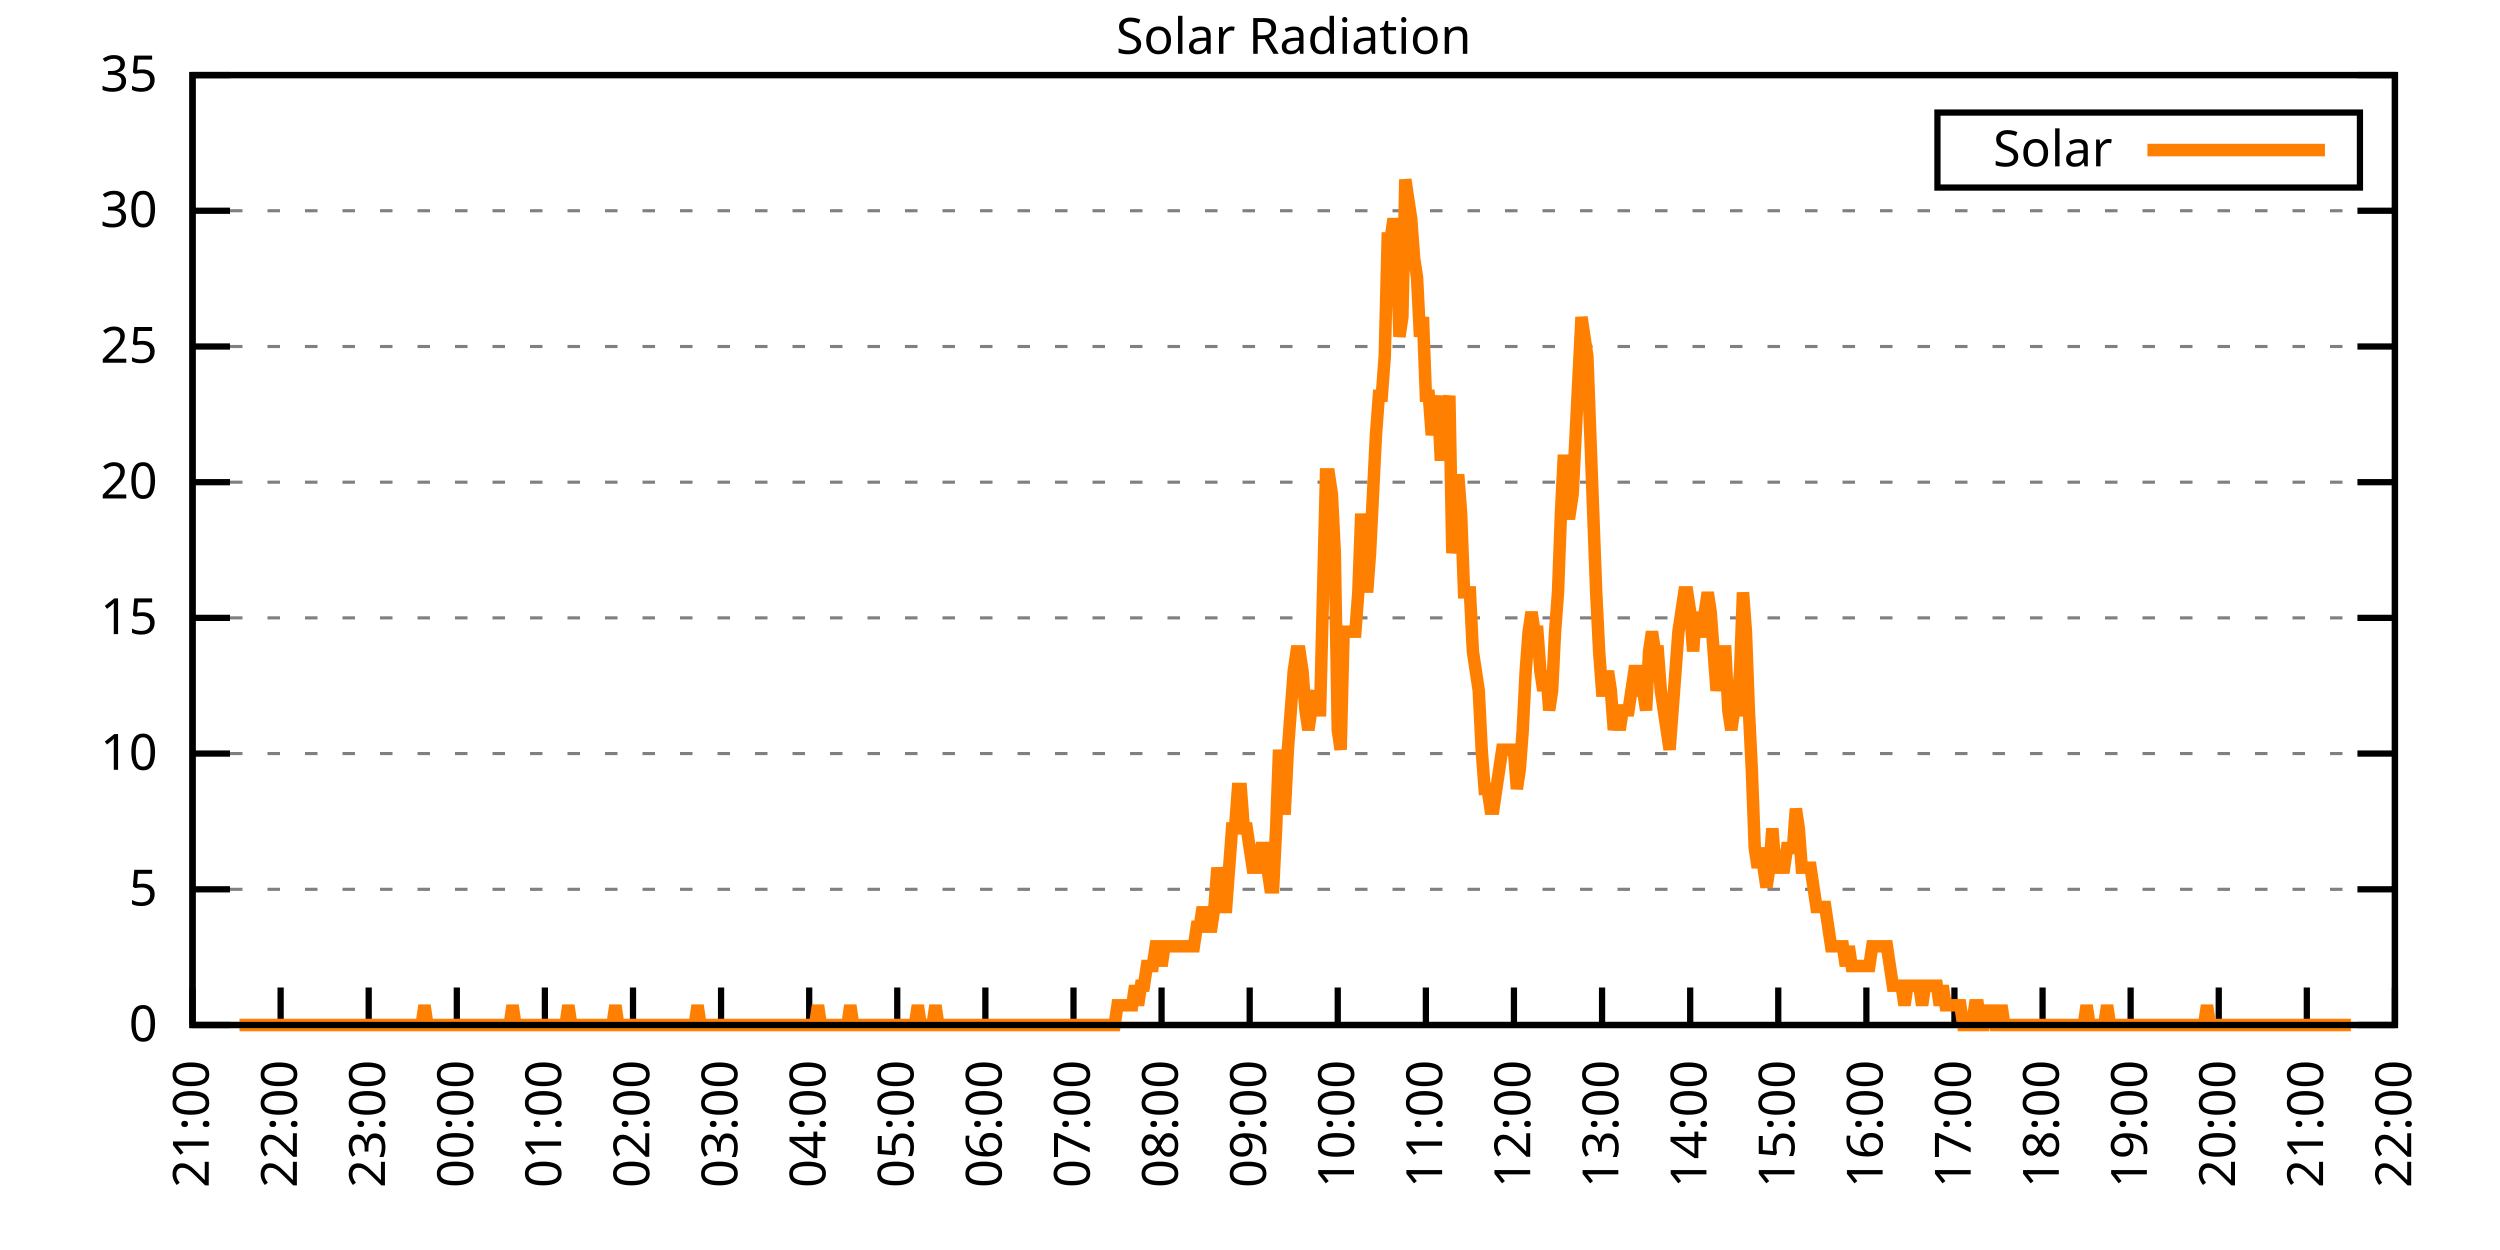
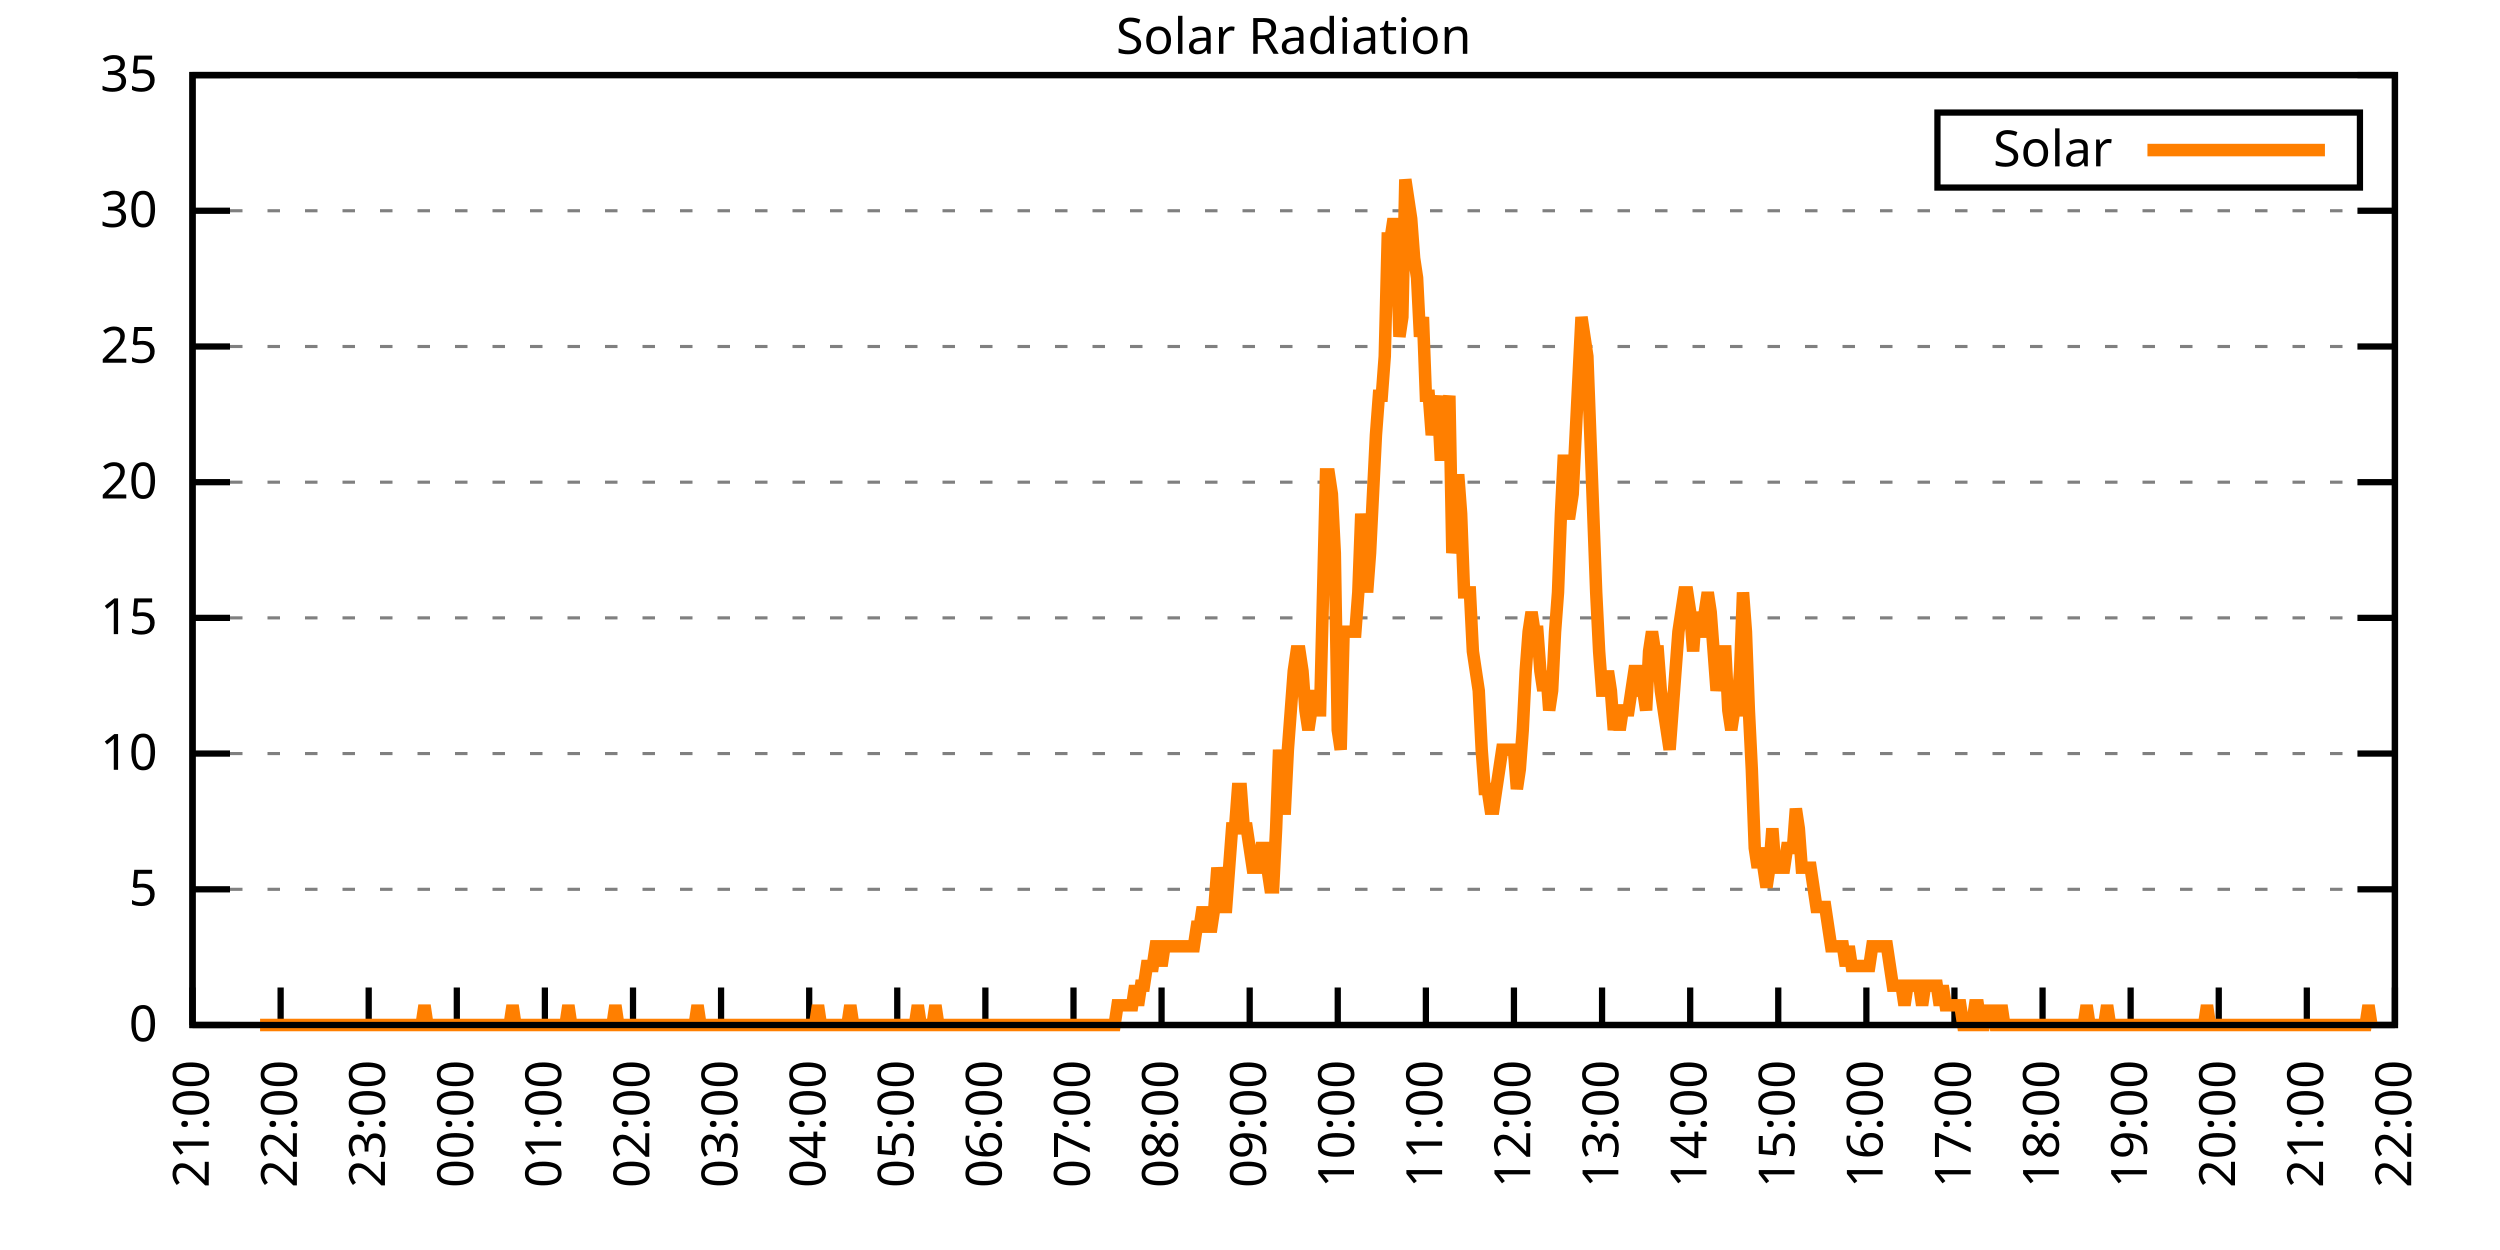
<svg xmlns="http://www.w3.org/2000/svg" xmlns:xlink="http://www.w3.org/1999/xlink" width="400" height="200" viewBox="0 0 400 200">
  <g id="gnuplot_canvas">
    <rect x="0" y="0" width="400" height="200" fill="none" />
    <defs>
      <circle id="gpDot" r="0.5" stroke-width="0.5" stroke="currentColor" />
      <path id="gpPt0" stroke-width="0.333" stroke="currentColor" d="M-1,0 h2 M0,-1 v2" />
      <path id="gpPt1" stroke-width="0.333" stroke="currentColor" d="M-1,-1 L1,1 M1,-1 L-1,1" />
      <path id="gpPt2" stroke-width="0.333" stroke="currentColor" d="M-1,0 L1,0 M0,-1 L0,1 M-1,-1 L1,1 M-1,1 L1,-1" />
      <rect id="gpPt3" stroke-width="0.333" stroke="currentColor" x="-1" y="-1" width="2" height="2" />
      <rect id="gpPt4" stroke-width="0.333" stroke="currentColor" fill="currentColor" x="-1" y="-1" width="2" height="2" />
      <circle id="gpPt5" stroke-width="0.333" stroke="currentColor" cx="0" cy="0" r="1" />
      <use xlink:href="#gpPt5" id="gpPt6" fill="currentColor" stroke="none" />
      <path id="gpPt7" stroke-width="0.333" stroke="currentColor" d="M0,-1.33 L-1.33,0.67 L1.33,0.67 z" />
      <use xlink:href="#gpPt7" id="gpPt8" fill="currentColor" stroke="none" />
      <use xlink:href="#gpPt7" id="gpPt9" stroke="currentColor" transform="rotate(180)" />
      <use xlink:href="#gpPt9" id="gpPt10" fill="currentColor" stroke="none" />
      <use xlink:href="#gpPt3" id="gpPt11" stroke="currentColor" transform="rotate(45)" />
      <use xlink:href="#gpPt11" id="gpPt12" fill="currentColor" stroke="none" />
      <path id="gpPt13" stroke-width="0.333" stroke="currentColor" d="M0,1.330 L1.265,0.411 L0.782,-1.067 L-0.782,-1.076 L-1.265,0.411 z" />
      <use xlink:href="#gpPt13" id="gpPt14" fill="currentColor" stroke="none" />
      <filter id="textbox" filterUnits="objectBoundingBox" x="0" y="0" height="1" width="1">
        <feFlood flood-color="white" flood-opacity="1" result="bgnd" />
        <feComposite in="SourceGraphic" in2="bgnd" operator="atop" />
      </filter>
      <filter id="greybox" filterUnits="objectBoundingBox" x="0" y="0" height="1" width="1">
        <feFlood flood-color="lightgrey" flood-opacity="1" result="grey" />
        <feComposite in="SourceGraphic" in2="grey" operator="atop" />
      </filter>
    </defs>
    <g fill="none" color="white" stroke="currentColor" stroke-width="1.00" stroke-linecap="butt" stroke-linejoin="miter">
</g>
    <g fill="none" color="black" stroke="currentColor" stroke-width="1.00" stroke-linecap="butt" stroke-linejoin="miter">
      <g stroke="none" shape-rendering="crispEdges">
        <polygon fill="rgb(255, 255, 255)" points="30.80,164.00 383.18,164.00 383.18,12.02 30.80,12.02 " />
      </g>
    </g>
    <g fill="none" color="black" stroke="currentColor" stroke-width="1.00" stroke-linecap="butt" stroke-linejoin="miter">
</g>
    <g fill="none" color="black" stroke="black" stroke-width="0.50" stroke-linecap="butt" stroke-linejoin="miter">
</g>
    <g fill="none" color="gray" stroke="currentColor" stroke-width="0.50" stroke-linecap="butt" stroke-linejoin="miter">
      <path stroke="gray" stroke-dasharray="2,4" class="gridline" d="M30.80,164.00 L383.19,164.00  " />
    </g>
    <g fill="none" color="gray" stroke="gray" stroke-width="1.00" stroke-linecap="butt" stroke-linejoin="miter">
</g>
    <g fill="none" color="black" stroke="currentColor" stroke-width="1.00" stroke-linecap="butt" stroke-linejoin="miter">
      <path stroke="black" d="M30.80,164.00 L36.80,164.00 M383.19,164.00 L377.19,164.00  " />
      <g transform="translate(25.20,166.60)" stroke="none" fill="black" font-family="Sans" font-size="8.00" text-anchor="end">
        <text>
          <tspan font-family="Sans"> 0</tspan>
        </text>
      </g>
    </g>
    <g fill="none" color="black" stroke="currentColor" stroke-width="1.00" stroke-linecap="butt" stroke-linejoin="miter">
</g>
    <g fill="none" color="black" stroke="black" stroke-width="0.50" stroke-linecap="butt" stroke-linejoin="miter">
</g>
    <g fill="none" color="gray" stroke="currentColor" stroke-width="0.50" stroke-linecap="butt" stroke-linejoin="miter">
      <path stroke="gray" stroke-dasharray="2,4" class="gridline" d="M30.80,142.29 L383.19,142.29  " />
    </g>
    <g fill="none" color="gray" stroke="gray" stroke-width="1.00" stroke-linecap="butt" stroke-linejoin="miter">
</g>
    <g fill="none" color="black" stroke="currentColor" stroke-width="1.00" stroke-linecap="butt" stroke-linejoin="miter">
      <path stroke="black" d="M30.80,142.29 L36.80,142.29 M383.19,142.29 L377.19,142.29  " />
      <g transform="translate(25.20,144.89)" stroke="none" fill="black" font-family="Sans" font-size="8.00" text-anchor="end">
        <text>
          <tspan font-family="Sans"> 5</tspan>
        </text>
      </g>
    </g>
    <g fill="none" color="black" stroke="currentColor" stroke-width="1.00" stroke-linecap="butt" stroke-linejoin="miter">
</g>
    <g fill="none" color="black" stroke="black" stroke-width="0.50" stroke-linecap="butt" stroke-linejoin="miter">
</g>
    <g fill="none" color="gray" stroke="currentColor" stroke-width="0.50" stroke-linecap="butt" stroke-linejoin="miter">
      <path stroke="gray" stroke-dasharray="2,4" class="gridline" d="M30.80,120.57 L383.19,120.57  " />
    </g>
    <g fill="none" color="gray" stroke="gray" stroke-width="1.00" stroke-linecap="butt" stroke-linejoin="miter">
</g>
    <g fill="none" color="black" stroke="currentColor" stroke-width="1.00" stroke-linecap="butt" stroke-linejoin="miter">
      <path stroke="black" d="M30.80,120.57 L36.80,120.57 M383.19,120.57 L377.19,120.57  " />
      <g transform="translate(25.20,123.17)" stroke="none" fill="black" font-family="Sans" font-size="8.00" text-anchor="end">
        <text>
          <tspan font-family="Sans"> 10</tspan>
        </text>
      </g>
    </g>
    <g fill="none" color="black" stroke="currentColor" stroke-width="1.00" stroke-linecap="butt" stroke-linejoin="miter">
</g>
    <g fill="none" color="black" stroke="black" stroke-width="0.50" stroke-linecap="butt" stroke-linejoin="miter">
</g>
    <g fill="none" color="gray" stroke="currentColor" stroke-width="0.50" stroke-linecap="butt" stroke-linejoin="miter">
      <path stroke="gray" stroke-dasharray="2,4" class="gridline" d="M30.80,98.86 L383.19,98.86  " />
    </g>
    <g fill="none" color="gray" stroke="gray" stroke-width="1.00" stroke-linecap="butt" stroke-linejoin="miter">
</g>
    <g fill="none" color="black" stroke="currentColor" stroke-width="1.00" stroke-linecap="butt" stroke-linejoin="miter">
      <path stroke="black" d="M30.80,98.86 L36.80,98.86 M383.19,98.86 L377.19,98.86  " />
      <g transform="translate(25.20,101.46)" stroke="none" fill="black" font-family="Sans" font-size="8.00" text-anchor="end">
        <text>
          <tspan font-family="Sans"> 15</tspan>
        </text>
      </g>
    </g>
    <g fill="none" color="black" stroke="currentColor" stroke-width="1.00" stroke-linecap="butt" stroke-linejoin="miter">
</g>
    <g fill="none" color="black" stroke="black" stroke-width="0.50" stroke-linecap="butt" stroke-linejoin="miter">
</g>
    <g fill="none" color="gray" stroke="currentColor" stroke-width="0.50" stroke-linecap="butt" stroke-linejoin="miter">
      <path stroke="gray" stroke-dasharray="2,4" class="gridline" d="M30.80,77.15 L383.19,77.15  " />
    </g>
    <g fill="none" color="gray" stroke="gray" stroke-width="1.00" stroke-linecap="butt" stroke-linejoin="miter">
</g>
    <g fill="none" color="black" stroke="currentColor" stroke-width="1.00" stroke-linecap="butt" stroke-linejoin="miter">
      <path stroke="black" d="M30.80,77.15 L36.80,77.15 M383.19,77.15 L377.19,77.15  " />
      <g transform="translate(25.20,79.75)" stroke="none" fill="black" font-family="Sans" font-size="8.00" text-anchor="end">
        <text>
          <tspan font-family="Sans"> 20</tspan>
        </text>
      </g>
    </g>
    <g fill="none" color="black" stroke="currentColor" stroke-width="1.00" stroke-linecap="butt" stroke-linejoin="miter">
</g>
    <g fill="none" color="black" stroke="black" stroke-width="0.50" stroke-linecap="butt" stroke-linejoin="miter">
</g>
    <g fill="none" color="gray" stroke="currentColor" stroke-width="0.50" stroke-linecap="butt" stroke-linejoin="miter">
      <path stroke="gray" stroke-dasharray="2,4" class="gridline" d="M30.80,55.44 L383.19,55.44  " />
    </g>
    <g fill="none" color="gray" stroke="gray" stroke-width="1.00" stroke-linecap="butt" stroke-linejoin="miter">
</g>
    <g fill="none" color="black" stroke="currentColor" stroke-width="1.00" stroke-linecap="butt" stroke-linejoin="miter">
      <path stroke="black" d="M30.80,55.44 L36.80,55.44 M383.19,55.44 L377.19,55.44  " />
      <g transform="translate(25.20,58.04)" stroke="none" fill="black" font-family="Sans" font-size="8.00" text-anchor="end">
        <text>
          <tspan font-family="Sans"> 25</tspan>
        </text>
      </g>
    </g>
    <g fill="none" color="black" stroke="currentColor" stroke-width="1.00" stroke-linecap="butt" stroke-linejoin="miter">
</g>
    <g fill="none" color="black" stroke="black" stroke-width="0.50" stroke-linecap="butt" stroke-linejoin="miter">
</g>
    <g fill="none" color="gray" stroke="currentColor" stroke-width="0.50" stroke-linecap="butt" stroke-linejoin="miter">
      <path stroke="gray" stroke-dasharray="2,4" class="gridline" d="M30.80,33.72 L383.19,33.72  " />
    </g>
    <g fill="none" color="gray" stroke="gray" stroke-width="1.00" stroke-linecap="butt" stroke-linejoin="miter">
</g>
    <g fill="none" color="black" stroke="currentColor" stroke-width="1.00" stroke-linecap="butt" stroke-linejoin="miter">
      <path stroke="black" d="M30.80,33.72 L36.80,33.72 M383.19,33.72 L377.19,33.72  " />
      <g transform="translate(25.20,36.32)" stroke="none" fill="black" font-family="Sans" font-size="8.00" text-anchor="end">
        <text>
          <tspan font-family="Sans"> 30</tspan>
        </text>
      </g>
    </g>
    <g fill="none" color="black" stroke="currentColor" stroke-width="1.00" stroke-linecap="butt" stroke-linejoin="miter">
</g>
    <g fill="none" color="black" stroke="black" stroke-width="0.50" stroke-linecap="butt" stroke-linejoin="miter">
</g>
    <g fill="none" color="gray" stroke="currentColor" stroke-width="0.50" stroke-linecap="butt" stroke-linejoin="miter">
      <path stroke="gray" stroke-dasharray="2,4" class="gridline" d="M30.80,12.01 L383.19,12.01  " />
    </g>
    <g fill="none" color="gray" stroke="gray" stroke-width="1.00" stroke-linecap="butt" stroke-linejoin="miter">
</g>
    <g fill="none" color="black" stroke="currentColor" stroke-width="1.00" stroke-linecap="butt" stroke-linejoin="miter">
      <path stroke="black" d="M30.80,12.01 L36.80,12.01 M383.19,12.01 L377.19,12.01  " />
      <g transform="translate(25.20,14.61)" stroke="none" fill="black" font-family="Sans" font-size="8.00" text-anchor="end">
        <text>
          <tspan font-family="Sans"> 35</tspan>
        </text>
      </g>
    </g>
    <g fill="none" color="black" stroke="currentColor" stroke-width="1.00" stroke-linecap="butt" stroke-linejoin="miter">
      <path stroke="black" d="M30.80,164.00 L30.80,158.00  " />
      <g transform="translate(33.40,169.60) rotate(270.00)" stroke="none" fill="black" font-family="Sans" font-size="8.00" text-anchor="end">
        <text>
          <tspan font-family="Sans">21:00</tspan>
        </text>
      </g>
    </g>
    <g fill="none" color="black" stroke="currentColor" stroke-width="1.00" stroke-linecap="butt" stroke-linejoin="miter">
      <path stroke="black" d="M44.90,164.00 L44.90,158.00  " />
      <g transform="translate(47.50,169.60) rotate(270.00)" stroke="none" fill="black" font-family="Sans" font-size="8.00" text-anchor="end">
        <text>
          <tspan font-family="Sans">22:00</tspan>
        </text>
      </g>
    </g>
    <g fill="none" color="black" stroke="currentColor" stroke-width="1.00" stroke-linecap="butt" stroke-linejoin="miter">
      <path stroke="black" d="M58.99,164.00 L58.99,158.00  " />
      <g transform="translate(61.59,169.60) rotate(270.00)" stroke="none" fill="black" font-family="Sans" font-size="8.00" text-anchor="end">
        <text>
          <tspan font-family="Sans">23:00</tspan>
        </text>
      </g>
    </g>
    <g fill="none" color="black" stroke="currentColor" stroke-width="1.00" stroke-linecap="butt" stroke-linejoin="miter">
      <path stroke="black" d="M73.09,164.00 L73.09,158.00  " />
      <g transform="translate(75.69,169.60) rotate(270.00)" stroke="none" fill="black" font-family="Sans" font-size="8.00" text-anchor="end">
        <text>
          <tspan font-family="Sans">00:00</tspan>
        </text>
      </g>
    </g>
    <g fill="none" color="black" stroke="currentColor" stroke-width="1.00" stroke-linecap="butt" stroke-linejoin="miter">
      <path stroke="black" d="M87.18,164.00 L87.18,158.00  " />
      <g transform="translate(89.78,169.60) rotate(270.00)" stroke="none" fill="black" font-family="Sans" font-size="8.00" text-anchor="end">
        <text>
          <tspan font-family="Sans">01:00</tspan>
        </text>
      </g>
    </g>
    <g fill="none" color="black" stroke="currentColor" stroke-width="1.00" stroke-linecap="butt" stroke-linejoin="miter">
      <path stroke="black" d="M101.28,164.00 L101.28,158.00  " />
      <g transform="translate(103.88,169.60) rotate(270.00)" stroke="none" fill="black" font-family="Sans" font-size="8.00" text-anchor="end">
        <text>
          <tspan font-family="Sans">02:00</tspan>
        </text>
      </g>
    </g>
    <g fill="none" color="black" stroke="currentColor" stroke-width="1.00" stroke-linecap="butt" stroke-linejoin="miter">
      <path stroke="black" d="M115.37,164.00 L115.37,158.00  " />
      <g transform="translate(117.97,169.60) rotate(270.00)" stroke="none" fill="black" font-family="Sans" font-size="8.00" text-anchor="end">
        <text>
          <tspan font-family="Sans">03:00</tspan>
        </text>
      </g>
    </g>
    <g fill="none" color="black" stroke="currentColor" stroke-width="1.00" stroke-linecap="butt" stroke-linejoin="miter">
      <path stroke="black" d="M129.47,164.00 L129.47,158.00  " />
      <g transform="translate(132.07,169.60) rotate(270.00)" stroke="none" fill="black" font-family="Sans" font-size="8.00" text-anchor="end">
        <text>
          <tspan font-family="Sans">04:00</tspan>
        </text>
      </g>
    </g>
    <g fill="none" color="black" stroke="currentColor" stroke-width="1.00" stroke-linecap="butt" stroke-linejoin="miter">
      <path stroke="black" d="M143.56,164.00 L143.56,158.00  " />
      <g transform="translate(146.16,169.60) rotate(270.00)" stroke="none" fill="black" font-family="Sans" font-size="8.00" text-anchor="end">
        <text>
          <tspan font-family="Sans">05:00</tspan>
        </text>
      </g>
    </g>
    <g fill="none" color="black" stroke="currentColor" stroke-width="1.00" stroke-linecap="butt" stroke-linejoin="miter">
      <path stroke="black" d="M157.66,164.00 L157.66,158.00  " />
      <g transform="translate(160.26,169.60) rotate(270.00)" stroke="none" fill="black" font-family="Sans" font-size="8.00" text-anchor="end">
        <text>
          <tspan font-family="Sans">06:00</tspan>
        </text>
      </g>
    </g>
    <g fill="none" color="black" stroke="currentColor" stroke-width="1.00" stroke-linecap="butt" stroke-linejoin="miter">
      <path stroke="black" d="M171.76,164.00 L171.76,158.00  " />
      <g transform="translate(174.36,169.60) rotate(270.00)" stroke="none" fill="black" font-family="Sans" font-size="8.00" text-anchor="end">
        <text>
          <tspan font-family="Sans">07:00</tspan>
        </text>
      </g>
    </g>
    <g fill="none" color="black" stroke="currentColor" stroke-width="1.00" stroke-linecap="butt" stroke-linejoin="miter">
      <path stroke="black" d="M185.85,164.00 L185.85,158.00  " />
      <g transform="translate(188.45,169.60) rotate(270.00)" stroke="none" fill="black" font-family="Sans" font-size="8.00" text-anchor="end">
        <text>
          <tspan font-family="Sans">08:00</tspan>
        </text>
      </g>
    </g>
    <g fill="none" color="black" stroke="currentColor" stroke-width="1.00" stroke-linecap="butt" stroke-linejoin="miter">
      <path stroke="black" d="M199.95,164.00 L199.95,158.00  " />
      <g transform="translate(202.55,169.60) rotate(270.00)" stroke="none" fill="black" font-family="Sans" font-size="8.00" text-anchor="end">
        <text>
          <tspan font-family="Sans">09:00</tspan>
        </text>
      </g>
    </g>
    <g fill="none" color="black" stroke="currentColor" stroke-width="1.00" stroke-linecap="butt" stroke-linejoin="miter">
      <path stroke="black" d="M214.04,164.00 L214.04,158.00  " />
      <g transform="translate(216.64,169.60) rotate(270.00)" stroke="none" fill="black" font-family="Sans" font-size="8.00" text-anchor="end">
        <text>
          <tspan font-family="Sans">10:00</tspan>
        </text>
      </g>
    </g>
    <g fill="none" color="black" stroke="currentColor" stroke-width="1.00" stroke-linecap="butt" stroke-linejoin="miter">
      <path stroke="black" d="M228.14,164.00 L228.14,158.00  " />
      <g transform="translate(230.74,169.60) rotate(270.00)" stroke="none" fill="black" font-family="Sans" font-size="8.00" text-anchor="end">
        <text>
          <tspan font-family="Sans">11:00</tspan>
        </text>
      </g>
    </g>
    <g fill="none" color="black" stroke="currentColor" stroke-width="1.00" stroke-linecap="butt" stroke-linejoin="miter">
      <path stroke="black" d="M242.23,164.00 L242.23,158.00  " />
      <g transform="translate(244.83,169.60) rotate(270.00)" stroke="none" fill="black" font-family="Sans" font-size="8.00" text-anchor="end">
        <text>
          <tspan font-family="Sans">12:00</tspan>
        </text>
      </g>
    </g>
    <g fill="none" color="black" stroke="currentColor" stroke-width="1.00" stroke-linecap="butt" stroke-linejoin="miter">
      <path stroke="black" d="M256.33,164.00 L256.33,158.00  " />
      <g transform="translate(258.93,169.60) rotate(270.00)" stroke="none" fill="black" font-family="Sans" font-size="8.00" text-anchor="end">
        <text>
          <tspan font-family="Sans">13:00</tspan>
        </text>
      </g>
    </g>
    <g fill="none" color="black" stroke="currentColor" stroke-width="1.00" stroke-linecap="butt" stroke-linejoin="miter">
      <path stroke="black" d="M270.43,164.00 L270.43,158.00  " />
      <g transform="translate(273.03,169.60) rotate(270.00)" stroke="none" fill="black" font-family="Sans" font-size="8.00" text-anchor="end">
        <text>
          <tspan font-family="Sans">14:00</tspan>
        </text>
      </g>
    </g>
    <g fill="none" color="black" stroke="currentColor" stroke-width="1.00" stroke-linecap="butt" stroke-linejoin="miter">
      <path stroke="black" d="M284.52,164.00 L284.52,158.00  " />
      <g transform="translate(287.12,169.60) rotate(270.00)" stroke="none" fill="black" font-family="Sans" font-size="8.00" text-anchor="end">
        <text>
          <tspan font-family="Sans">15:00</tspan>
        </text>
      </g>
    </g>
    <g fill="none" color="black" stroke="currentColor" stroke-width="1.00" stroke-linecap="butt" stroke-linejoin="miter">
      <path stroke="black" d="M298.62,164.00 L298.62,158.00  " />
      <g transform="translate(301.22,169.60) rotate(270.00)" stroke="none" fill="black" font-family="Sans" font-size="8.00" text-anchor="end">
        <text>
          <tspan font-family="Sans">16:00</tspan>
        </text>
      </g>
    </g>
    <g fill="none" color="black" stroke="currentColor" stroke-width="1.00" stroke-linecap="butt" stroke-linejoin="miter">
      <path stroke="black" d="M312.71,164.00 L312.71,158.00  " />
      <g transform="translate(315.31,169.60) rotate(270.00)" stroke="none" fill="black" font-family="Sans" font-size="8.00" text-anchor="end">
        <text>
          <tspan font-family="Sans">17:00</tspan>
        </text>
      </g>
    </g>
    <g fill="none" color="black" stroke="currentColor" stroke-width="1.00" stroke-linecap="butt" stroke-linejoin="miter">
      <path stroke="black" d="M326.81,164.00 L326.81,158.00  " />
      <g transform="translate(329.41,169.60) rotate(270.00)" stroke="none" fill="black" font-family="Sans" font-size="8.00" text-anchor="end">
        <text>
          <tspan font-family="Sans">18:00</tspan>
        </text>
      </g>
    </g>
    <g fill="none" color="black" stroke="currentColor" stroke-width="1.00" stroke-linecap="butt" stroke-linejoin="miter">
      <path stroke="black" d="M340.90,164.00 L340.90,158.00  " />
      <g transform="translate(343.50,169.60) rotate(270.00)" stroke="none" fill="black" font-family="Sans" font-size="8.00" text-anchor="end">
        <text>
          <tspan font-family="Sans">19:00</tspan>
        </text>
      </g>
    </g>
    <g fill="none" color="black" stroke="currentColor" stroke-width="1.00" stroke-linecap="butt" stroke-linejoin="miter">
      <path stroke="black" d="M355.00,164.00 L355.00,158.00  " />
      <g transform="translate(357.60,169.60) rotate(270.00)" stroke="none" fill="black" font-family="Sans" font-size="8.00" text-anchor="end">
        <text>
          <tspan font-family="Sans">20:00</tspan>
        </text>
      </g>
    </g>
    <g fill="none" color="black" stroke="currentColor" stroke-width="1.00" stroke-linecap="butt" stroke-linejoin="miter">
      <path stroke="black" d="M369.09,164.00 L369.09,158.00  " />
      <g transform="translate(371.69,169.60) rotate(270.00)" stroke="none" fill="black" font-family="Sans" font-size="8.00" text-anchor="end">
        <text>
          <tspan font-family="Sans">21:00</tspan>
        </text>
      </g>
    </g>
    <g fill="none" color="black" stroke="currentColor" stroke-width="1.00" stroke-linecap="butt" stroke-linejoin="miter">
      <path stroke="black" d="M383.19,164.00 L383.19,158.00  " />
      <g transform="translate(385.79,169.60) rotate(270.00)" stroke="none" fill="black" font-family="Sans" font-size="8.00" text-anchor="end">
        <text>
          <tspan font-family="Sans">22:00</tspan>
        </text>
      </g>
    </g>
    <g fill="none" color="black" stroke="currentColor" stroke-width="1.00" stroke-linecap="butt" stroke-linejoin="miter">
</g>
    <g fill="none" color="black" stroke="currentColor" stroke-width="1.00" stroke-linecap="butt" stroke-linejoin="miter">
      <path stroke="black" d="M30.80,12.01 L30.80,164.00 L383.19,164.00 L383.19,12.01 L30.80,12.01 Z  " />
    </g>
    <g fill="none" color="black" stroke="currentColor" stroke-width="1.00" stroke-linecap="butt" stroke-linejoin="miter">
</g>
    <g fill="none" color="black" stroke="currentColor" stroke-width="1.00" stroke-linecap="butt" stroke-linejoin="miter">
      <path stroke="black" d="M309.99,30.01 L309.99,18.01 L377.59,18.01 L377.59,30.01 L309.99,30.01 Z  " />
    </g>
    <g id="Solar_Radiation_plot_1">
      <g fill="none" color="white" stroke="black" stroke-width="2.00" stroke-linecap="butt" stroke-linejoin="miter">
</g>
      <g fill="none" color="black" stroke="currentColor" stroke-width="2.00" stroke-linecap="butt" stroke-linejoin="miter">
        <g transform="translate(337.99,26.61)" stroke="none" fill="black" font-family="Sans" font-size="8.00" text-anchor="end">
          <text>
            <tspan font-family="Sans">Solar</tspan>
          </text>
        </g>
      </g>
      <g fill="none" color="black" stroke="currentColor" stroke-width="2.00" stroke-linecap="butt" stroke-linejoin="miter">
-         <path stroke="rgb(255, 127,   0)" d="M343.59,24.01 L371.99,24.01 M38.32,164.00 L38.79,164.00 L39.26,164.00 L39.73,164.00 L40.20,164.00 L40.67,164.00   L41.14,164.00 L41.61,164.00 L42.08,164.00 L42.55,164.00 L43.02,164.00 L43.49,164.00 L43.96,164.00 L44.43,164.00   L44.90,164.00 L45.37,164.00 L45.84,164.00 L46.31,164.00 L46.78,164.00 L47.24,164.00 L47.71,164.00 L48.18,164.00   L48.65,164.00 L49.12,164.00 L49.59,164.00 L50.06,164.00 L50.53,164.00 L51.00,164.00 L51.47,164.00 L51.94,164.00   L52.41,164.00 L52.88,164.00 L53.35,164.00 L53.82,164.00 L54.29,164.00 L54.76,164.00 L55.23,164.00 L55.70,164.00   L56.17,164.00 L56.64,164.00 L57.11,164.00 L57.58,164.00 L58.05,164.00 L58.52,164.00 L58.99,164.00 L59.46,164.00   L59.93,164.00 L60.40,164.00 L60.87,164.00 L61.34,164.00 L61.81,164.00 L62.28,164.00 L62.75,164.00 L63.22,164.00   L63.69,164.00 L64.16,164.00 L64.63,164.00 L65.10,164.00 L65.57,164.00 L66.04,164.00 L66.51,164.00 L66.98,164.00   L67.45,164.00 L67.92,160.85 L68.39,164.00 L68.86,164.00 L69.33,164.00 L69.80,164.00 L70.27,164.00 L70.74,164.00   L71.21,164.00 L71.68,164.00 L72.15,164.00 L72.62,164.00 L73.09,164.00 L73.56,164.00 L74.03,164.00 L74.50,164.00   L74.97,164.00 L75.44,164.00 L75.91,164.00 L76.38,164.00 L76.85,164.00 L77.32,164.00 L77.79,164.00 L78.26,164.00   L78.73,164.00 L79.19,164.00 L79.66,164.00 L80.13,164.00 L80.60,164.00 L81.07,164.00 L81.54,164.00 L82.01,160.85   L82.48,164.00 L82.95,164.00 L83.42,164.00 L83.89,164.00 L84.36,164.00 L84.83,164.00 L85.30,164.00 L85.77,164.00   L86.24,164.00 L86.71,164.00 L87.18,164.00 L87.65,164.00 L88.12,164.00 L88.59,164.00 L89.06,164.00 L89.53,164.00   L90.00,164.00 L90.47,164.00 L90.94,160.85 L91.41,164.00 L91.88,164.00 L92.35,164.00 L92.82,164.00 L93.29,164.00   L93.76,164.00 L94.23,164.00 L94.70,164.00 L95.17,164.00 L95.64,164.00 L96.11,164.00 L96.58,164.00 L97.05,164.00   L97.52,164.00 L97.99,164.00 L98.46,160.85 L98.93,164.00 L99.40,164.00 L99.87,164.00 L100.34,164.00 L100.81,164.00   L101.28,164.00 L101.75,164.00 L102.22,164.00 L102.69,164.00 L103.16,164.00 L103.63,164.00 L104.10,164.00 L104.57,164.00   L105.04,164.00 L105.51,164.00 L105.98,164.00 L106.45,164.00 L106.92,164.00 L107.39,164.00 L107.86,164.00 L108.33,164.00   L108.80,164.00 L109.27,164.00 L109.74,164.00 L110.21,164.00 L110.68,164.00 L111.14,164.00 L111.61,160.85 L112.08,164.00   L112.55,164.00 L113.02,164.00 L113.49,164.00 L113.96,164.00 L114.43,164.00 L114.90,164.00 L115.37,164.00 L115.84,164.00   L116.31,164.00 L116.78,164.00 L117.25,164.00 L117.72,164.00 L118.19,164.00 L118.66,164.00 L119.13,164.00 L119.60,164.00   L120.07,164.00 L120.54,164.00 L121.01,164.00 L121.48,164.00 L121.95,164.00 L122.42,164.00 L122.89,164.00 L123.36,164.00   L123.83,164.00 L124.30,164.00 L124.77,164.00 L125.24,164.00 L125.71,164.00 L126.18,164.00 L126.65,164.00 L127.12,164.00   L127.59,164.00 L128.06,164.00 L128.53,164.00 L129.00,164.00 L129.47,164.00 L129.94,164.00 L130.41,164.00 L130.88,160.85   L131.35,164.00 L131.82,164.00 L132.29,164.00 L132.76,164.00 L133.23,164.00 L133.70,164.00 L134.17,164.00 L134.64,164.00   L135.11,164.00 L135.58,164.00 L136.05,160.85 L136.52,164.00 L136.99,164.00 L137.46,164.00 L137.93,164.00 L138.40,164.00   L138.87,164.00 L139.34,164.00 L139.81,164.00 L140.28,164.00 L140.75,164.00 L141.22,164.00 L141.69,164.00 L142.16,164.00   L142.63,164.00 L143.09,164.00 L143.56,164.00 L144.03,164.00 L144.50,164.00 L144.97,164.00 L145.44,164.00 L145.91,164.00   L146.38,164.00 L146.85,160.85 L147.32,164.00 L147.79,164.00 L148.26,164.00 L148.73,164.00 L149.20,164.00 L149.67,160.85   L150.14,164.00 L150.61,164.00 L151.08,164.00 L151.55,164.00 L152.02,164.00 L152.49,164.00 L152.96,164.00 L153.43,164.00   L153.90,164.00 L154.37,164.00 L154.84,164.00 L155.31,164.00 L155.78,164.00 L156.25,164.00 L156.72,164.00 L157.19,164.00   L157.66,164.00 L158.13,164.00 L158.60,164.00 L159.07,164.00 L159.54,164.00 L160.01,164.00 L160.48,164.00 L160.95,164.00   L161.42,164.00 L161.89,164.00 L162.36,164.00 L162.83,164.00 L163.30,164.00 L163.77,164.00 L164.24,164.00 L164.71,164.00   L165.18,164.00 L165.65,164.00 L166.12,164.00 L166.59,164.00 L167.06,164.00 L167.53,164.00 L168.00,164.00 L168.47,164.00   L168.94,164.00 L169.41,164.00 L169.88,164.00 L170.35,164.00 L170.82,164.00 L171.29,164.00 L171.76,164.00 L172.23,164.00   L172.70,164.00 L173.17,164.00 L173.64,164.00 L174.11,164.00 L174.58,164.00 L175.04,164.00 L175.51,164.00 L175.98,164.00   L176.45,164.00 L176.92,164.00 L177.39,164.00 L177.86,164.00 L178.33,164.00 L178.80,160.85 L179.27,160.85 L179.74,160.85   L180.21,160.85 L180.68,160.85 L181.15,160.85 L181.62,157.71 L182.09,160.85 L182.56,157.71 L183.03,157.71 L183.50,154.56   L183.97,154.56 L184.44,154.56 L184.91,151.41 L185.38,151.41 L185.85,154.56 L186.32,151.41 L186.79,151.41 L187.26,151.41   L187.73,151.41 L188.20,151.41 L188.67,151.41 L189.14,151.41 L189.61,151.41 L190.08,151.41 L190.55,151.41 L191.02,151.41   L191.49,148.27 L191.96,148.27 L192.43,145.12 L192.90,148.27 L193.37,148.27 L193.84,148.27 L194.31,145.12 L194.78,138.83   L195.25,141.98 L195.72,145.12 L196.19,145.12 L196.66,138.83 L197.13,132.54 L197.60,132.54 L198.07,126.24 L198.54,126.24   L199.01,132.54 L199.48,132.54 L199.95,135.68 L200.42,138.83 L200.89,138.83 L201.36,138.83 L201.83,135.68 L202.30,135.68   L202.77,138.83 L203.24,141.98 L203.71,141.98 L204.18,132.54 L204.65,119.95 L205.12,129.39 L205.59,129.39 L206.06,119.95   L206.53,113.66 L207.00,107.37 L207.46,104.22 L207.93,104.22 L208.40,107.37 L208.87,113.66 L209.34,116.80 L209.81,113.66   L210.28,110.51 L210.75,113.66 L211.22,113.66 L211.69,94.78 L212.16,75.90 L212.63,75.90 L213.10,79.05 L213.57,88.49   L214.04,116.80 L214.51,119.95 L214.98,101.07 L215.45,101.07 L215.92,101.07 L216.39,101.07 L216.86,101.07 L217.33,94.78   L217.80,82.19 L218.27,88.49 L218.74,94.78 L219.21,88.49 L219.68,79.05 L220.15,69.61 L220.62,63.32 L221.09,63.32   L221.56,57.02 L222.03,38.15 L222.50,38.15 L222.97,35.00 L223.44,38.15 L223.91,53.88 L224.38,50.73 L224.85,28.71   L225.32,31.85 L225.79,35.00 L226.26,41.29 L226.73,44.44 L227.20,53.88 L227.67,50.73 L228.14,63.32 L228.61,63.32   L229.08,69.61 L229.55,66.46 L230.02,63.32 L230.49,72.76 L230.96,72.76 L231.43,66.46 L231.90,63.32 L232.37,88.49   L232.84,85.34 L233.31,75.90 L233.78,82.19 L234.25,94.78 L234.72,94.78 L235.19,94.78 L235.66,104.22 L236.13,107.37   L236.60,110.51 L237.07,119.95 L237.54,126.24 L238.01,126.24 L238.48,129.39 L238.95,129.39 L239.41,126.24 L239.88,123.10   L240.35,119.95 L240.82,119.95 L241.29,119.95 L241.76,119.95 L242.23,119.95 L242.70,126.24 L243.17,123.10 L243.64,116.80   L244.11,107.37 L244.58,101.07 L245.05,97.93 L245.52,101.07 L245.99,101.07 L246.46,107.37 L246.93,110.51 L247.40,107.37   L247.87,113.66 L248.34,110.51 L248.81,101.07 L249.28,94.78 L249.75,82.19 L250.22,72.76 L250.69,82.19 L251.16,82.19   L251.63,79.05 L252.10,69.61 L252.57,60.17 L253.04,50.73 L253.51,53.88 L253.98,57.02 L254.45,69.61 L254.92,82.19   L255.39,94.78 L255.86,104.22 L256.33,110.51 L256.80,110.51 L257.27,107.37 L257.74,110.51 L258.21,116.80 L258.68,113.66   L259.15,116.80 L259.62,113.66 L260.09,113.66 L260.56,113.66 L261.03,110.51 L261.50,107.37 L261.97,107.37 L262.44,110.51   L262.91,110.51 L263.38,113.66 L263.85,104.22 L264.32,101.07 L264.79,104.22 L265.26,104.22 L265.73,110.51 L266.20,113.66   L266.67,116.80 L267.14,119.95 L267.61,113.66 L268.08,107.37 L268.55,101.07 L269.02,97.93 L269.49,94.78 L269.96,94.78   L270.43,97.93 L270.90,104.22 L271.36,97.93 L271.83,101.07 L272.30,101.07 L272.77,97.93 L273.24,94.78 L273.71,97.93   L274.18,104.22 L274.65,110.51 L275.12,107.37 L275.59,104.22 L276.06,104.22 L276.53,113.66 L277.00,116.80 L277.47,113.66   L277.94,113.66 L278.41,107.37 L278.88,94.78 L279.35,101.07 L279.82,113.66 L280.29,123.10 L280.76,135.68 L281.23,138.83   L281.70,135.68 L282.17,138.83 L282.64,141.98 L283.11,138.83 L283.58,132.54 L284.05,138.83 L284.52,138.83 L284.99,138.83   L285.46,138.83 L285.93,135.68 L286.40,135.68 L286.87,135.68 L287.34,129.39 L287.81,132.54 L288.28,138.83 L288.75,138.83   L289.22,138.83 L289.69,138.83 L290.16,141.98 L290.63,145.12 L291.10,145.12 L291.57,145.12 L292.04,145.12 L292.51,148.27   L292.98,151.41 L293.45,151.41 L293.92,151.41 L294.39,151.41 L294.86,151.41 L295.33,154.56 L295.80,151.41 L296.27,154.56   L296.74,154.56 L297.21,154.56 L297.68,154.56 L298.15,154.56 L298.62,154.56 L299.09,154.56 L299.56,151.41 L300.03,151.41   L300.50,151.41 L300.97,151.41 L301.44,151.41 L301.91,151.41 L302.38,154.56 L302.85,157.71 L303.31,157.71 L303.78,157.71   L304.25,157.71 L304.72,160.85 L305.19,157.71 L305.66,157.71 L306.13,157.71 L306.60,157.71 L307.07,157.71 L307.54,160.85   L308.01,157.71 L308.48,157.71 L308.95,157.71 L309.42,157.71 L309.89,157.71 L310.36,160.85 L310.83,157.71 L311.30,160.85   L311.77,160.85 L312.24,160.85 L312.71,160.85 L313.18,160.85 L313.65,160.85 L314.12,164.00 L314.59,164.00 L315.06,164.00   L315.53,164.00 L316.00,160.85 L316.47,160.85 L316.94,164.00 L317.41,164.00 L317.88,160.85 L318.35,164.00 L318.82,160.85   L319.29,164.00 L319.76,164.00 L320.23,160.85 L320.70,164.00 L321.17,164.00 L321.64,164.00 L322.11,164.00 L322.58,164.00   L323.05,164.00 L323.52,164.00 L323.99,164.00 L324.46,164.00 L324.93,164.00 L325.40,164.00 L325.87,164.00 L326.34,164.00   L326.81,164.00 L327.28,164.00 L327.75,164.00 L328.22,164.00 L328.69,164.00 L329.16,164.00 L329.63,164.00 L330.10,164.00   L330.57,164.00 L331.04,164.00 L331.51,164.00 L331.98,164.00 L332.45,164.00 L332.92,164.00 L333.39,164.00 L333.86,160.85   L334.33,164.00 L334.80,164.00 L335.26,164.00 L335.73,164.00 L336.20,164.00 L336.67,164.00 L337.14,160.85 L337.61,164.00   L338.08,164.00 L338.55,164.00 L339.02,164.00 L339.49,164.00 L339.96,164.00 L340.43,164.00 L340.90,164.00 L341.37,164.00   L341.84,164.00 L342.31,164.00 L342.78,164.00 L343.25,164.00 L343.72,164.00 L344.19,164.00 L344.66,164.00 L345.13,164.00   L345.60,164.00 L346.07,164.00 L346.54,164.00 L347.01,164.00 L347.48,164.00 L347.95,164.00 L348.42,164.00 L348.89,164.00   L349.36,164.00 L349.83,164.00 L350.30,164.00 L350.77,164.00 L351.24,164.00 L351.71,164.00 L352.18,164.00 L352.65,164.00   L353.12,160.85 L353.59,164.00 L354.06,164.00 L354.53,164.00 L355.00,164.00 L355.47,164.00 L355.94,164.00 L356.41,164.00   L356.88,164.00 L357.35,164.00 L357.82,164.00 L358.29,164.00 L358.76,164.00 L359.23,164.00 L359.70,164.00 L360.17,164.00   L360.64,164.00 L361.11,164.00 L361.58,164.00 L362.05,164.00 L362.52,164.00 L362.99,164.00 L363.46,164.00 L363.93,164.00   L364.40,164.00 L364.87,164.00 L365.34,164.00 L365.81,164.00 L366.28,164.00 L366.75,164.00 L367.21,164.00 L367.68,164.00   L368.15,164.00 L368.62,164.00 L369.09,164.00 L369.56,164.00 L370.03,164.00 L370.50,164.00 L370.97,164.00 L371.44,164.00   L371.91,164.00 L372.38,164.00 L372.85,164.00 L373.32,164.00 L373.79,164.00 L374.26,164.00 L374.73,164.00 L375.20,164.00   L375.67,164.00 L376.14,164.00  " />
+         <path stroke="rgb(255, 127,   0)" d="M343.59,24.01 L371.99,24.01 M41.61,164.00 L42.08,164.00 L42.55,164.00 L43.02,164.00 L43.49,164.00 L43.96,164.00   L44.43,164.00 L44.90,164.00 L45.37,164.00 L45.84,164.00 L46.31,164.00 L46.78,164.00 L47.24,164.00 L47.71,164.00   L48.18,164.00 L48.65,164.00 L49.12,164.00 L49.59,164.00 L50.06,164.00 L50.53,164.00 L51.00,164.00 L51.47,164.00   L51.94,164.00 L52.41,164.00 L52.88,164.00 L53.35,164.00 L53.82,164.00 L54.29,164.00 L54.76,164.00 L55.23,164.00   L55.70,164.00 L56.17,164.00 L56.64,164.00 L57.11,164.00 L57.58,164.00 L58.05,164.00 L58.52,164.00 L58.99,164.00   L59.46,164.00 L59.93,164.00 L60.40,164.00 L60.87,164.00 L61.34,164.00 L61.81,164.00 L62.28,164.00 L62.75,164.00   L63.22,164.00 L63.69,164.00 L64.16,164.00 L64.63,164.00 L65.10,164.00 L65.57,164.00 L66.04,164.00 L66.51,164.00   L66.98,164.00 L67.45,164.00 L67.92,160.85 L68.39,164.00 L68.86,164.00 L69.33,164.00 L69.80,164.00 L70.27,164.00   L70.74,164.00 L71.21,164.00 L71.68,164.00 L72.15,164.00 L72.62,164.00 L73.09,164.00 L73.56,164.00 L74.03,164.00   L74.50,164.00 L74.97,164.00 L75.44,164.00 L75.91,164.00 L76.38,164.00 L76.85,164.00 L77.32,164.00 L77.79,164.00   L78.26,164.00 L78.73,164.00 L79.19,164.00 L79.66,164.00 L80.13,164.00 L80.60,164.00 L81.07,164.00 L81.54,164.00   L82.01,160.85 L82.48,164.00 L82.95,164.00 L83.42,164.00 L83.89,164.00 L84.36,164.00 L84.83,164.00 L85.30,164.00   L85.77,164.00 L86.24,164.00 L86.71,164.00 L87.18,164.00 L87.65,164.00 L88.12,164.00 L88.59,164.00 L89.06,164.00   L89.53,164.00 L90.00,164.00 L90.47,164.00 L90.94,160.85 L91.41,164.00 L91.88,164.00 L92.35,164.00 L92.82,164.00   L93.29,164.00 L93.76,164.00 L94.23,164.00 L94.70,164.00 L95.17,164.00 L95.64,164.00 L96.11,164.00 L96.58,164.00   L97.05,164.00 L97.52,164.00 L97.99,164.00 L98.46,160.85 L98.93,164.00 L99.40,164.00 L99.87,164.00 L100.34,164.00   L100.81,164.00 L101.28,164.00 L101.75,164.00 L102.22,164.00 L102.69,164.00 L103.16,164.00 L103.63,164.00 L104.10,164.00   L104.57,164.00 L105.04,164.00 L105.51,164.00 L105.98,164.00 L106.45,164.00 L106.92,164.00 L107.39,164.00 L107.86,164.00   L108.33,164.00 L108.80,164.00 L109.27,164.00 L109.74,164.00 L110.21,164.00 L110.68,164.00 L111.14,164.00 L111.61,160.85   L112.08,164.00 L112.55,164.00 L113.02,164.00 L113.49,164.00 L113.96,164.00 L114.43,164.00 L114.90,164.00 L115.37,164.00   L115.84,164.00 L116.31,164.00 L116.78,164.00 L117.25,164.00 L117.72,164.00 L118.19,164.00 L118.66,164.00 L119.13,164.00   L119.60,164.00 L120.07,164.00 L120.54,164.00 L121.01,164.00 L121.48,164.00 L121.95,164.00 L122.42,164.00 L122.89,164.00   L123.36,164.00 L123.83,164.00 L124.30,164.00 L124.77,164.00 L125.24,164.00 L125.71,164.00 L126.18,164.00 L126.65,164.00   L127.12,164.00 L127.59,164.00 L128.06,164.00 L128.53,164.00 L129.00,164.00 L129.47,164.00 L129.94,164.00 L130.41,164.00   L130.88,160.85 L131.35,164.00 L131.82,164.00 L132.29,164.00 L132.76,164.00 L133.23,164.00 L133.70,164.00 L134.17,164.00   L134.64,164.00 L135.11,164.00 L135.58,164.00 L136.05,160.85 L136.52,164.00 L136.99,164.00 L137.46,164.00 L137.93,164.00   L138.40,164.00 L138.87,164.00 L139.34,164.00 L139.81,164.00 L140.28,164.00 L140.75,164.00 L141.22,164.00 L141.69,164.00   L142.16,164.00 L142.63,164.00 L143.09,164.00 L143.56,164.00 L144.03,164.00 L144.50,164.00 L144.97,164.00 L145.44,164.00   L145.91,164.00 L146.38,164.00 L146.85,160.85 L147.32,164.00 L147.79,164.00 L148.26,164.00 L148.73,164.00 L149.20,164.00   L149.67,160.85 L150.14,164.00 L150.61,164.00 L151.08,164.00 L151.55,164.00 L152.02,164.00 L152.49,164.00 L152.96,164.00   L153.43,164.00 L153.90,164.00 L154.37,164.00 L154.84,164.00 L155.31,164.00 L155.78,164.00 L156.25,164.00 L156.72,164.00   L157.19,164.00 L157.66,164.00 L158.13,164.00 L158.60,164.00 L159.07,164.00 L159.54,164.00 L160.01,164.00 L160.48,164.00   L160.95,164.00 L161.42,164.00 L161.89,164.00 L162.36,164.00 L162.83,164.00 L163.30,164.00 L163.77,164.00 L164.24,164.00   L164.71,164.00 L165.18,164.00 L165.65,164.00 L166.12,164.00 L166.59,164.00 L167.06,164.00 L167.53,164.00 L168.00,164.00   L168.47,164.00 L168.94,164.00 L169.41,164.00 L169.88,164.00 L170.35,164.00 L170.82,164.00 L171.29,164.00 L171.76,164.00   L172.23,164.00 L172.70,164.00 L173.17,164.00 L173.64,164.00 L174.11,164.00 L174.58,164.00 L175.04,164.00 L175.51,164.00   L175.98,164.00 L176.45,164.00 L176.92,164.00 L177.39,164.00 L177.86,164.00 L178.33,164.00 L178.80,160.85 L179.27,160.85   L179.74,160.85 L180.21,160.85 L180.68,160.85 L181.15,160.85 L181.62,157.71 L182.09,160.85 L182.56,157.71 L183.03,157.71   L183.50,154.56 L183.97,154.56 L184.44,154.56 L184.91,151.41 L185.38,151.41 L185.85,154.56 L186.32,151.41 L186.79,151.41   L187.26,151.41 L187.73,151.41 L188.20,151.41 L188.67,151.41 L189.14,151.41 L189.61,151.41 L190.08,151.41 L190.55,151.41   L191.02,151.41 L191.49,148.27 L191.96,148.27 L192.43,145.12 L192.90,148.27 L193.37,148.27 L193.84,148.27 L194.31,145.12   L194.78,138.83 L195.25,141.98 L195.72,145.12 L196.19,145.12 L196.66,138.83 L197.13,132.54 L197.60,132.54 L198.07,126.24   L198.54,126.24 L199.01,132.54 L199.48,132.54 L199.95,135.68 L200.42,138.83 L200.89,138.83 L201.36,138.83 L201.83,135.68   L202.30,135.68 L202.77,138.83 L203.24,141.98 L203.71,141.98 L204.18,132.54 L204.65,119.95 L205.12,129.39 L205.59,129.39   L206.06,119.95 L206.53,113.66 L207.00,107.37 L207.46,104.22 L207.93,104.22 L208.40,107.37 L208.87,113.66 L209.34,116.80   L209.81,113.66 L210.28,110.51 L210.75,113.66 L211.22,113.66 L211.69,94.78 L212.16,75.90 L212.63,75.90 L213.10,79.05   L213.57,88.49 L214.04,116.80 L214.51,119.95 L214.98,101.07 L215.45,101.07 L215.92,101.07 L216.39,101.07 L216.86,101.07   L217.33,94.78 L217.80,82.19 L218.27,88.49 L218.74,94.78 L219.21,88.49 L219.68,79.05 L220.15,69.61 L220.62,63.32   L221.09,63.32 L221.56,57.02 L222.03,38.15 L222.50,38.15 L222.97,35.00 L223.44,38.15 L223.91,53.88 L224.38,50.73   L224.85,28.71 L225.32,31.85 L225.79,35.00 L226.26,41.29 L226.73,44.44 L227.20,53.88 L227.67,50.73 L228.14,63.32   L228.61,63.32 L229.08,69.61 L229.55,66.46 L230.02,63.32 L230.49,72.76 L230.96,72.76 L231.43,66.46 L231.90,63.32   L232.37,88.49 L232.84,85.34 L233.31,75.90 L233.78,82.19 L234.25,94.78 L234.72,94.78 L235.19,94.78 L235.66,104.22   L236.13,107.37 L236.60,110.51 L237.07,119.95 L237.54,126.24 L238.01,126.24 L238.48,129.39 L238.95,129.39 L239.41,126.24   L239.88,123.10 L240.35,119.95 L240.82,119.95 L241.29,119.95 L241.76,119.95 L242.23,119.95 L242.70,126.24 L243.17,123.10   L243.64,116.80 L244.11,107.37 L244.58,101.07 L245.05,97.93 L245.52,101.07 L245.99,101.07 L246.46,107.37 L246.93,110.51   L247.40,107.37 L247.87,113.66 L248.34,110.51 L248.81,101.07 L249.28,94.78 L249.75,82.19 L250.22,72.76 L250.69,82.19   L251.16,82.19 L251.63,79.05 L252.10,69.61 L252.57,60.17 L253.04,50.73 L253.51,53.88 L253.98,57.02 L254.45,69.61   L254.92,82.19 L255.39,94.78 L255.86,104.22 L256.33,110.51 L256.80,110.51 L257.27,107.37 L257.74,110.51 L258.21,116.80   L258.68,113.66 L259.15,116.80 L259.62,113.66 L260.09,113.66 L260.56,113.66 L261.03,110.51 L261.50,107.37 L261.97,107.37   L262.44,110.51 L262.91,110.51 L263.38,113.66 L263.85,104.22 L264.32,101.07 L264.79,104.22 L265.26,104.22 L265.73,110.51   L266.20,113.66 L266.67,116.80 L267.14,119.95 L267.61,113.66 L268.08,107.37 L268.55,101.07 L269.02,97.93 L269.49,94.78   L269.96,94.78 L270.43,97.93 L270.90,104.22 L271.36,97.93 L271.83,101.07 L272.30,101.07 L272.77,97.93 L273.24,94.78   L273.71,97.93 L274.18,104.22 L274.65,110.51 L275.12,107.37 L275.59,104.22 L276.06,104.22 L276.53,113.66 L277.00,116.80   L277.47,113.66 L277.94,113.66 L278.41,107.37 L278.88,94.78 L279.35,101.07 L279.82,113.66 L280.29,123.10 L280.76,135.68   L281.23,138.83 L281.70,135.68 L282.17,138.83 L282.64,141.98 L283.11,138.83 L283.58,132.54 L284.05,138.83 L284.52,138.83   L284.99,138.83 L285.46,138.83 L285.93,135.68 L286.40,135.68 L286.87,135.68 L287.34,129.39 L287.81,132.54 L288.28,138.83   L288.75,138.83 L289.22,138.83 L289.69,138.83 L290.16,141.98 L290.63,145.12 L291.10,145.12 L291.57,145.12 L292.04,145.12   L292.51,148.27 L292.98,151.41 L293.45,151.41 L293.92,151.41 L294.39,151.41 L294.86,151.41 L295.33,154.56 L295.80,151.41   L296.27,154.56 L296.74,154.56 L297.21,154.56 L297.68,154.56 L298.15,154.56 L298.62,154.56 L299.09,154.56 L299.56,151.41   L300.03,151.41 L300.50,151.41 L300.97,151.41 L301.44,151.41 L301.91,151.41 L302.38,154.56 L302.85,157.71 L303.31,157.71   L303.78,157.71 L304.25,157.71 L304.72,160.85 L305.19,157.71 L305.66,157.71 L306.13,157.71 L306.60,157.71 L307.07,157.71   L307.54,160.85 L308.01,157.71 L308.48,157.71 L308.95,157.71 L309.42,157.71 L309.89,157.71 L310.36,160.85 L310.83,157.71   L311.30,160.85 L311.77,160.85 L312.24,160.85 L312.71,160.85 L313.18,160.85 L313.65,160.85 L314.12,164.00 L314.59,164.00   L315.06,164.00 L315.53,164.00 L316.00,160.85 L316.47,160.85 L316.94,164.00 L317.41,164.00 L317.88,160.85 L318.35,164.00   L318.82,160.85 L319.29,164.00 L319.76,164.00 L320.23,160.85 L320.70,164.00 L321.17,164.00 L321.64,164.00 L322.11,164.00   L322.58,164.00 L323.05,164.00 L323.52,164.00 L323.99,164.00 L324.46,164.00 L324.93,164.00 L325.40,164.00 L325.87,164.00   L326.34,164.00 L326.81,164.00 L327.28,164.00 L327.75,164.00 L328.22,164.00 L328.69,164.00 L329.16,164.00 L329.63,164.00   L330.10,164.00 L330.57,164.00 L331.04,164.00 L331.51,164.00 L331.98,164.00 L332.45,164.00 L332.92,164.00 L333.39,164.00   L333.86,160.85 L334.33,164.00 L334.80,164.00 L335.26,164.00 L335.73,164.00 L336.20,164.00 L336.67,164.00 L337.14,160.85   L337.61,164.00 L338.08,164.00 L338.55,164.00 L339.02,164.00 L339.49,164.00 L339.96,164.00 L340.43,164.00 L340.90,164.00   L341.37,164.00 L341.84,164.00 L342.31,164.00 L342.78,164.00 L343.25,164.00 L343.72,164.00 L344.19,164.00 L344.66,164.00   L345.13,164.00 L345.60,164.00 L346.07,164.00 L346.54,164.00 L347.01,164.00 L347.48,164.00 L347.95,164.00 L348.42,164.00   L348.89,164.00 L349.36,164.00 L349.83,164.00 L350.30,164.00 L350.77,164.00 L351.24,164.00 L351.71,164.00 L352.18,164.00   L352.65,164.00 L353.12,160.85 L353.59,164.00 L354.06,164.00 L354.53,164.00 L355.00,164.00 L355.47,164.00 L355.94,164.00   L356.41,164.00 L356.88,164.00 L357.35,164.00 L357.82,164.00 L358.29,164.00 L358.76,164.00 L359.23,164.00 L359.70,164.00   L360.17,164.00 L360.64,164.00 L361.11,164.00 L361.58,164.00 L362.05,164.00 L362.52,164.00 L362.99,164.00 L363.46,164.00   L363.93,164.00 L364.40,164.00 L364.87,164.00 L365.34,164.00 L365.81,164.00 L366.28,164.00 L366.75,164.00 L367.21,164.00   L367.68,164.00 L368.15,164.00 L368.62,164.00 L369.09,164.00 L369.56,164.00 L370.03,164.00 L370.50,164.00 L370.97,164.00   L371.44,164.00 L371.91,164.00 L372.38,164.00 L372.85,164.00 L373.32,164.00 L373.79,164.00 L374.26,164.00 L374.73,164.00   L375.20,164.00 L375.67,164.00 L376.14,164.00 L376.61,164.00 L377.08,164.00 L377.55,164.00 L378.02,164.00 L378.49,164.00   L378.96,160.85 L379.43,164.00  " />
      </g>
    </g>
    <g fill="none" color="black" stroke="currentColor" stroke-width="2.00" stroke-linecap="butt" stroke-linejoin="miter">
</g>
    <g fill="none" color="black" stroke="black" stroke-width="1.00" stroke-linecap="butt" stroke-linejoin="miter">
</g>
    <g fill="none" color="black" stroke="currentColor" stroke-width="1.00" stroke-linecap="butt" stroke-linejoin="miter">
      <path stroke="black" d="M30.80,12.01 L30.80,164.00 L383.19,164.00 L383.19,12.01 L30.80,12.01 Z  " />
      <g transform="translate(6.80,88.01) rotate(270.00)" stroke="none" fill="black" font-family="Sans" font-size="8.00" text-anchor="middle">
        <text />
      </g>
    </g>
    <g fill="none" color="black" stroke="currentColor" stroke-width="1.00" stroke-linecap="butt" stroke-linejoin="miter">
</g>
    <g fill="none" color="black" stroke="currentColor" stroke-width="1.00" stroke-linecap="butt" stroke-linejoin="miter">
      <g transform="translate(206.99,8.61)" stroke="none" fill="black" font-family="Sans" font-size="8.00" text-anchor="middle">
        <text>
          <tspan font-family="Sans">Solar Radiation</tspan>
        </text>
      </g>
    </g>
    <g fill="none" color="black" stroke="currentColor" stroke-width="1.00" stroke-linecap="butt" stroke-linejoin="miter">
</g>
  </g>
</svg>
